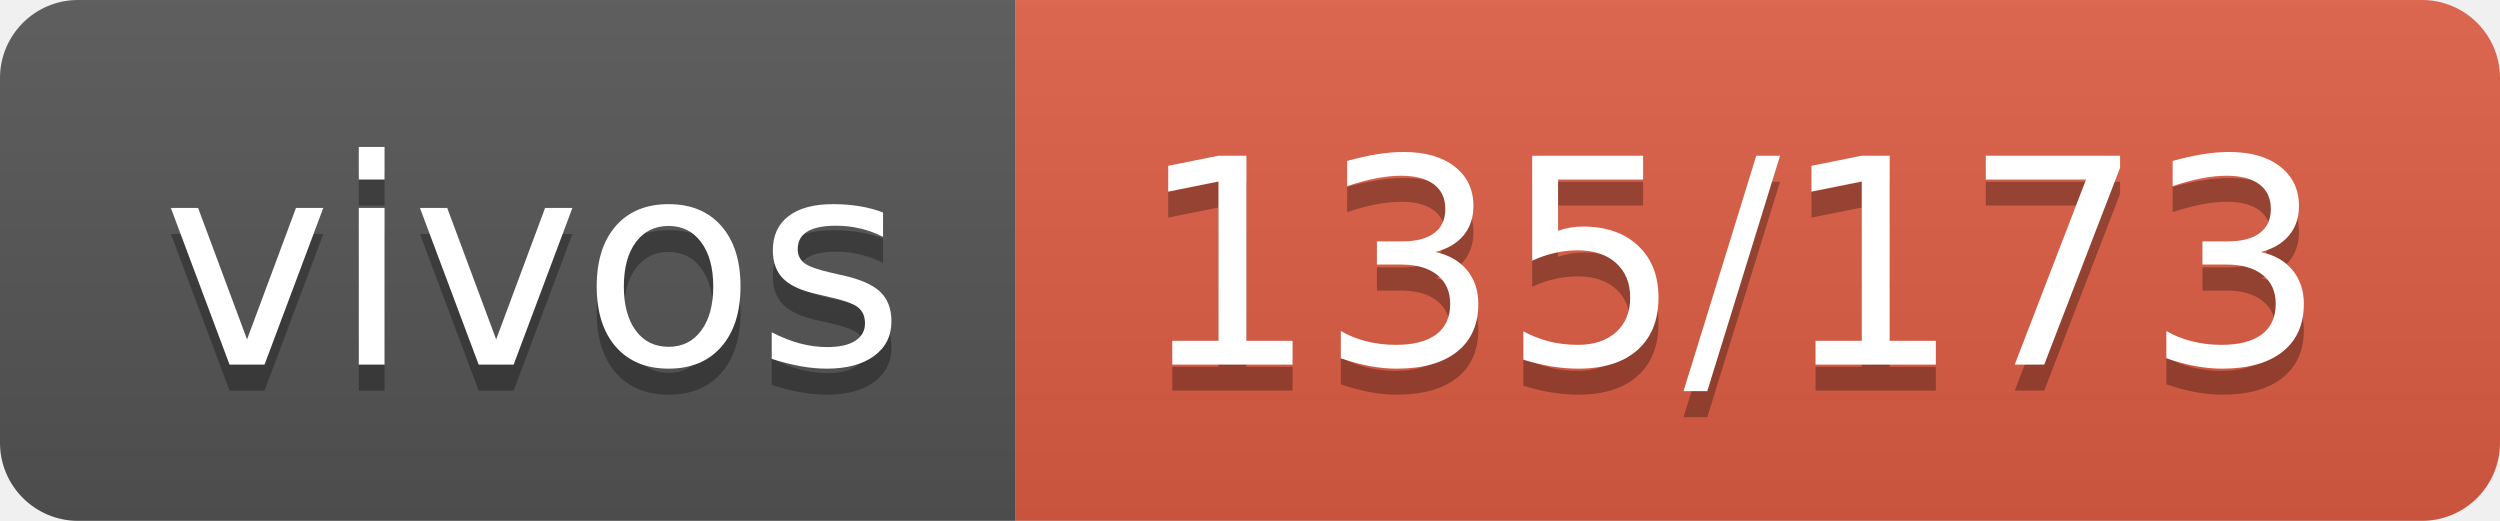
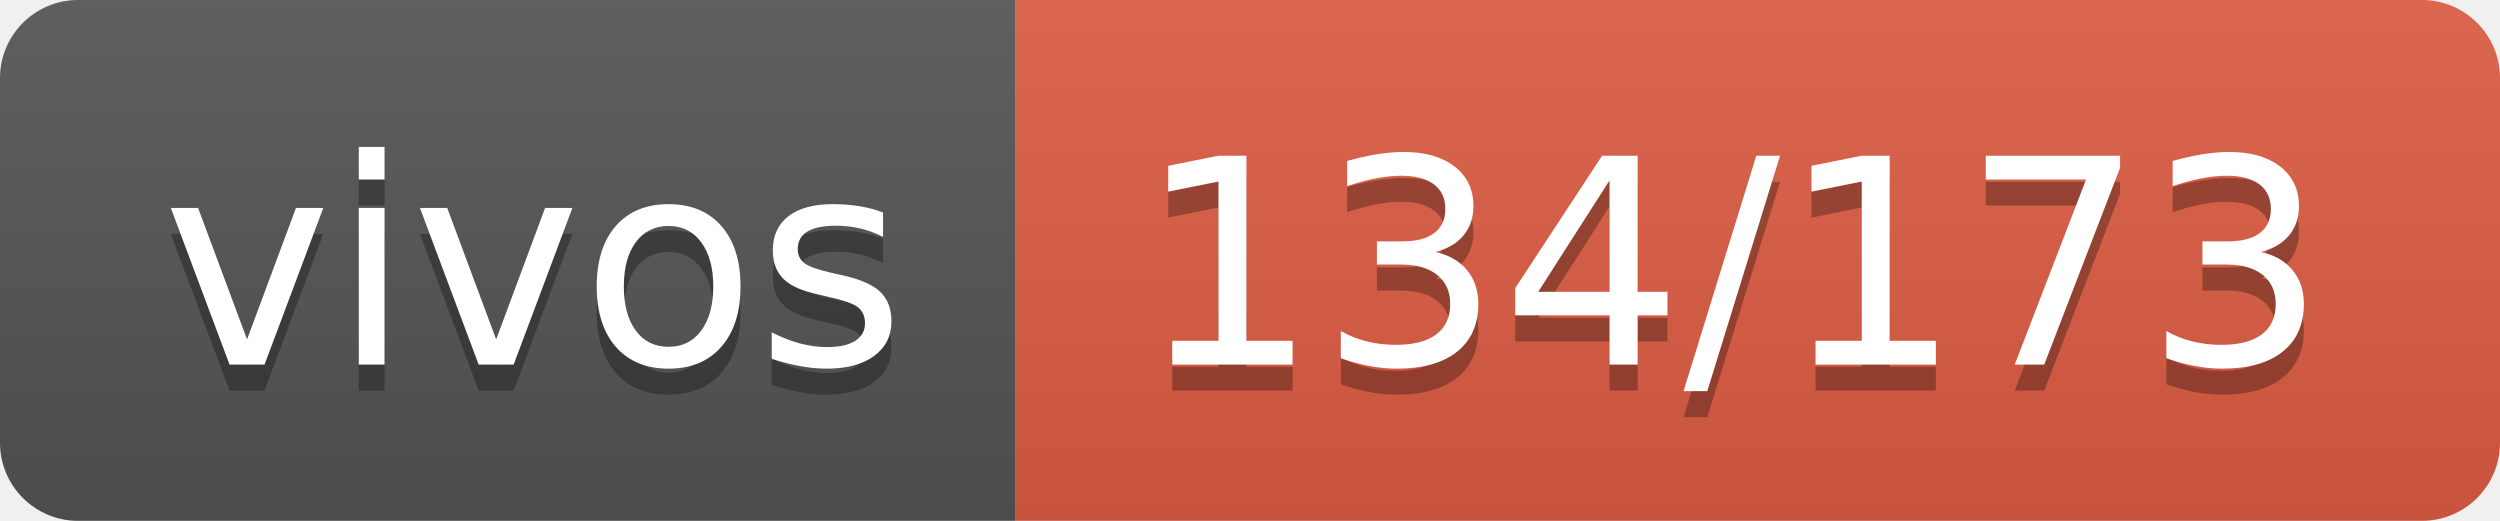
- <svg xmlns="http://www.w3.org/2000/svg" width="96" height="20" role="img" aria-label="vivos: 135/173">
+ <svg xmlns="http://www.w3.org/2000/svg" width="96" height="20" role="img" aria-label="vivos: 134/173">
  <linearGradient id="s" x2="0" y2="100%">
    <stop offset="0" stop-color="#bbb" stop-opacity=".1" />
    <stop offset="1" stop-opacity=".1" />
  </linearGradient>
  <clipPath id="r">
    <rect width="96" height="20" rx="3" fill="#fff" />
  </clipPath>
  <g clip-path="url(#r)">
    <rect width="39" height="20" fill="#555" />
    <rect x="39" width="57" height="20" fill="#e05d44" />
    <rect width="96" height="20" fill="url(#s)" />
  </g>
  <g fill="#fff" text-anchor="middle" font-family="Verdana,Geneva,DejaVu Sans,sans-serif" text-rendering="geometricPrecision" font-size="110">
    <text aria-hidden="true" x="205" y="150" fill="#010101" fill-opacity=".3" transform="scale(.1)" textLength="290">vivos</text>
    <text x="205" y="140" transform="scale(.1)" fill="#fff" textLength="290">vivos</text>
-     <text aria-hidden="true" x="665" y="150" fill="#010101" fill-opacity=".3" transform="scale(.1)" textLength="470">135/173</text>
-     <text x="665" y="140" transform="scale(.1)" fill="#fff" textLength="470">135/173</text>
+     <text aria-hidden="true" x="665" y="150" fill="#010101" fill-opacity=".3" transform="scale(.1)" textLength="470">134/173</text>
+     <text x="665" y="140" transform="scale(.1)" fill="#fff" textLength="470">134/173</text>
  </g>
</svg>
